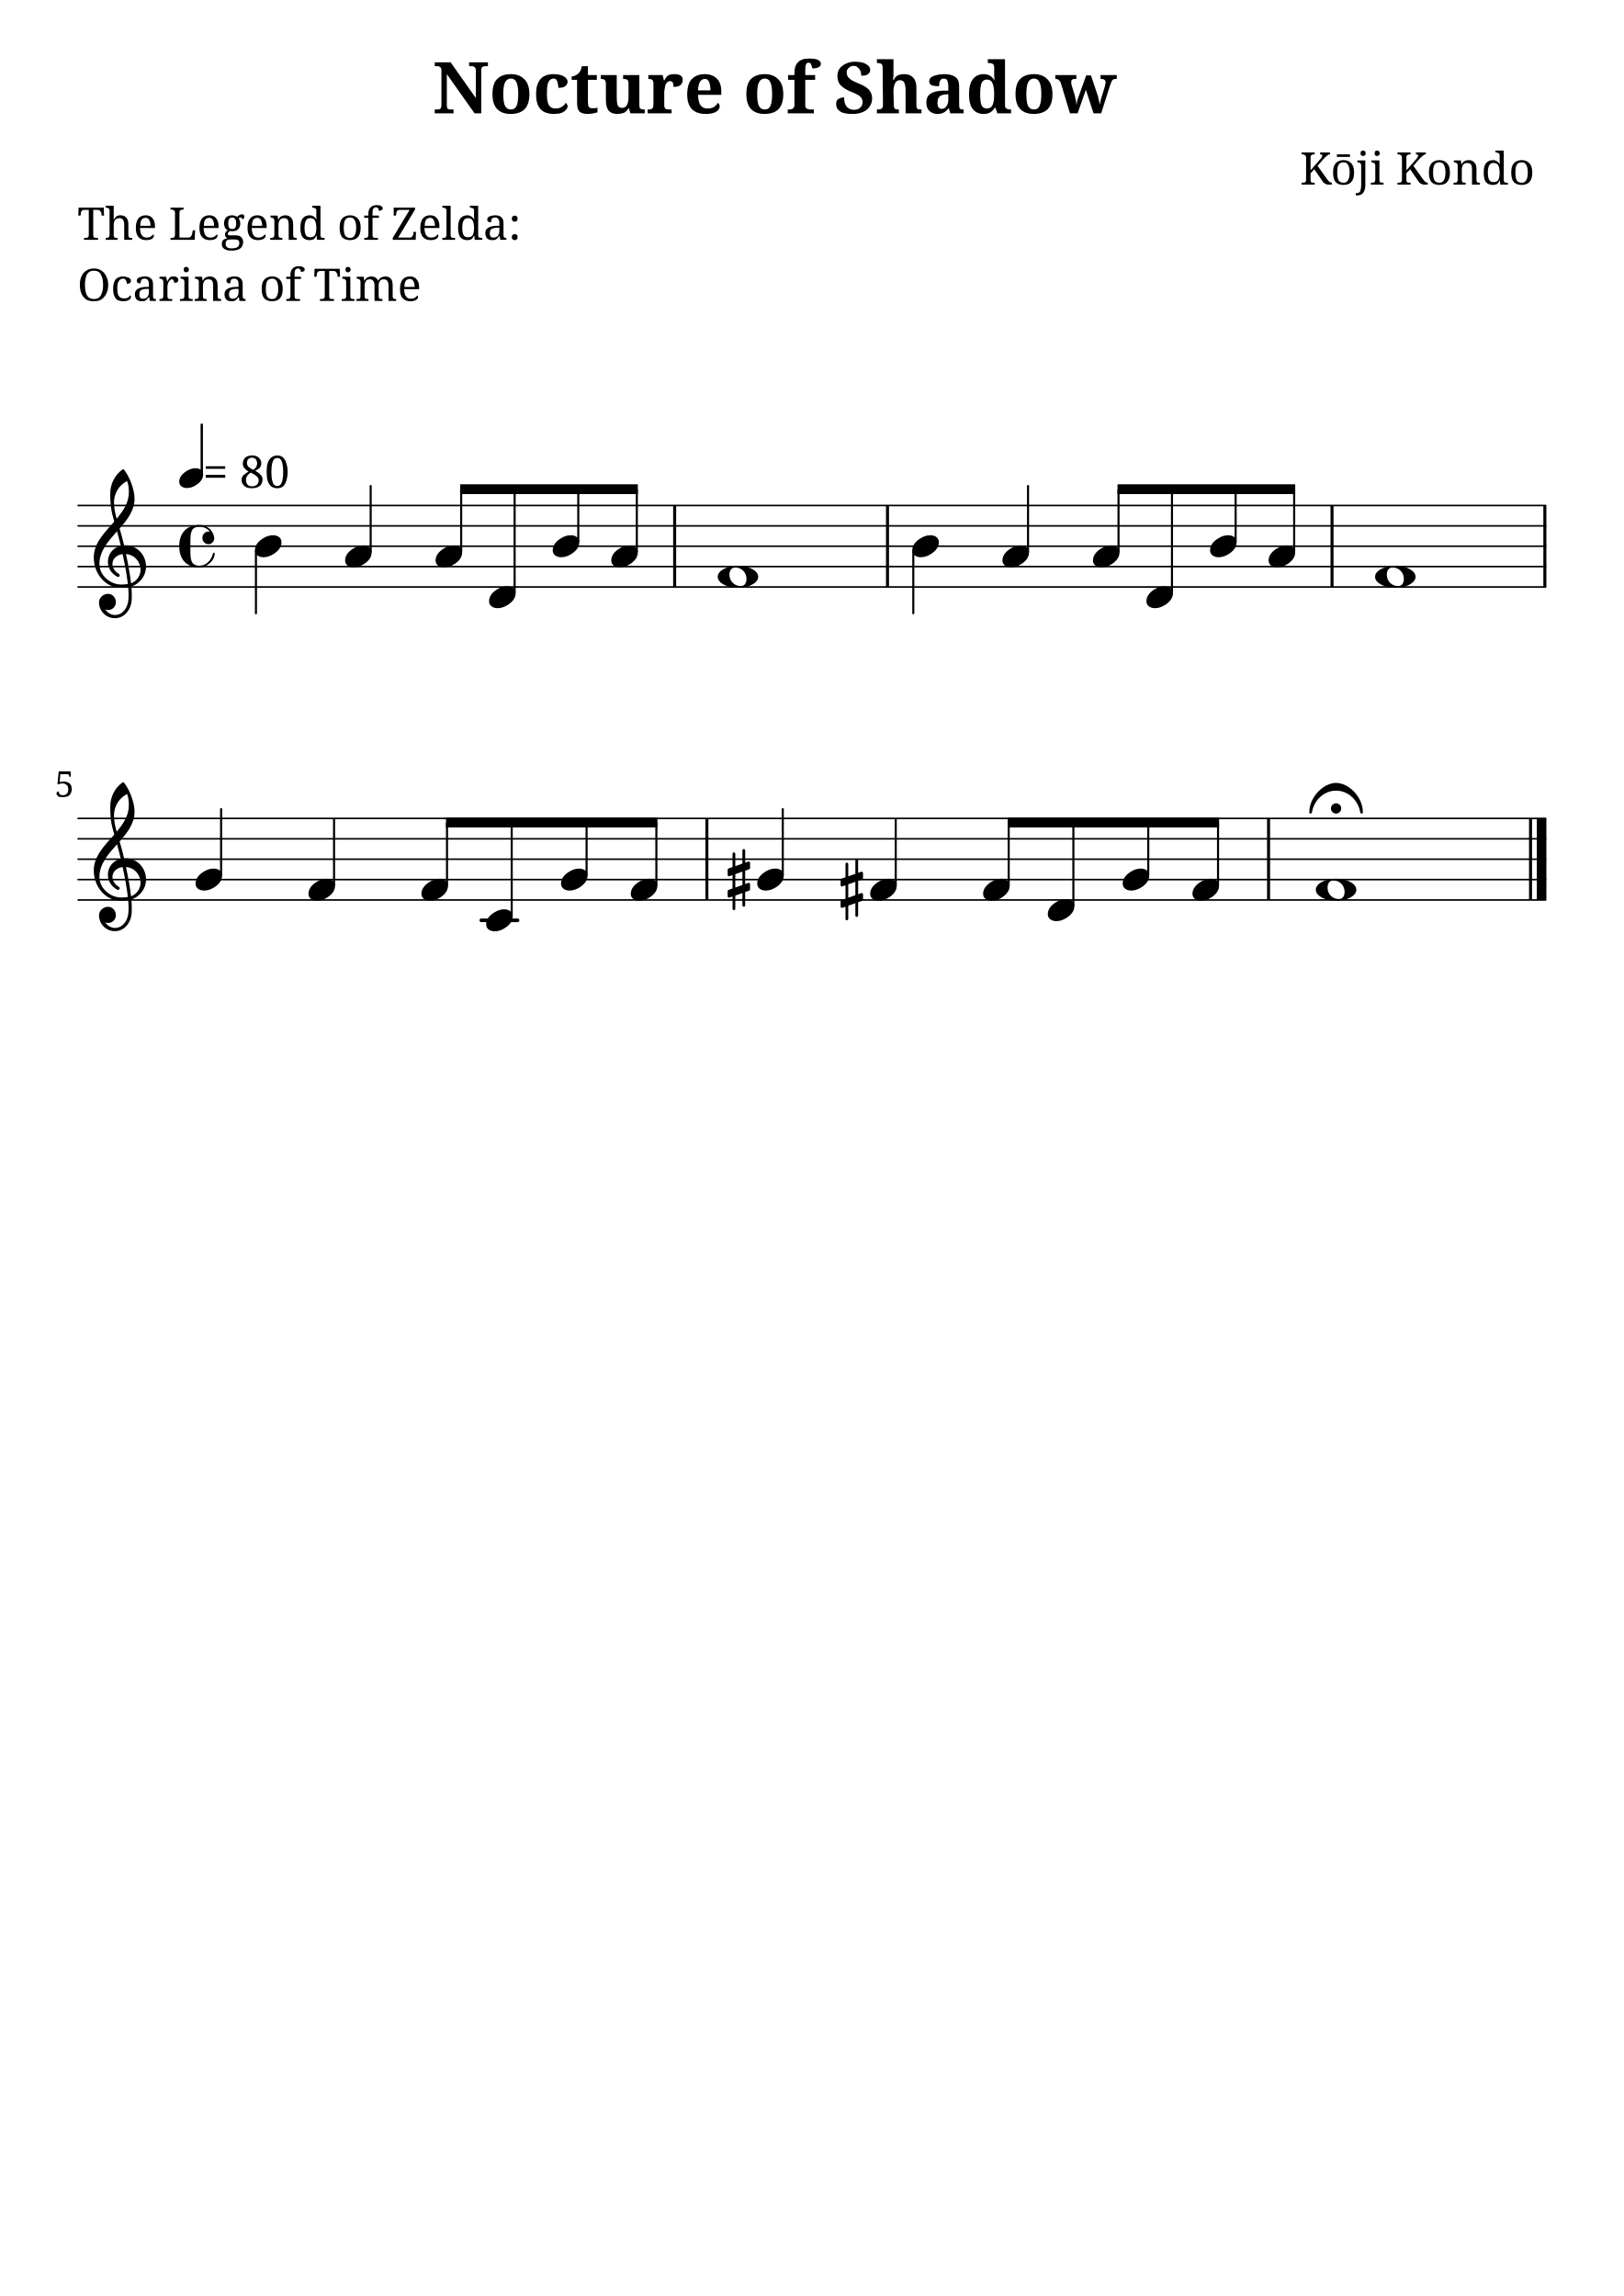
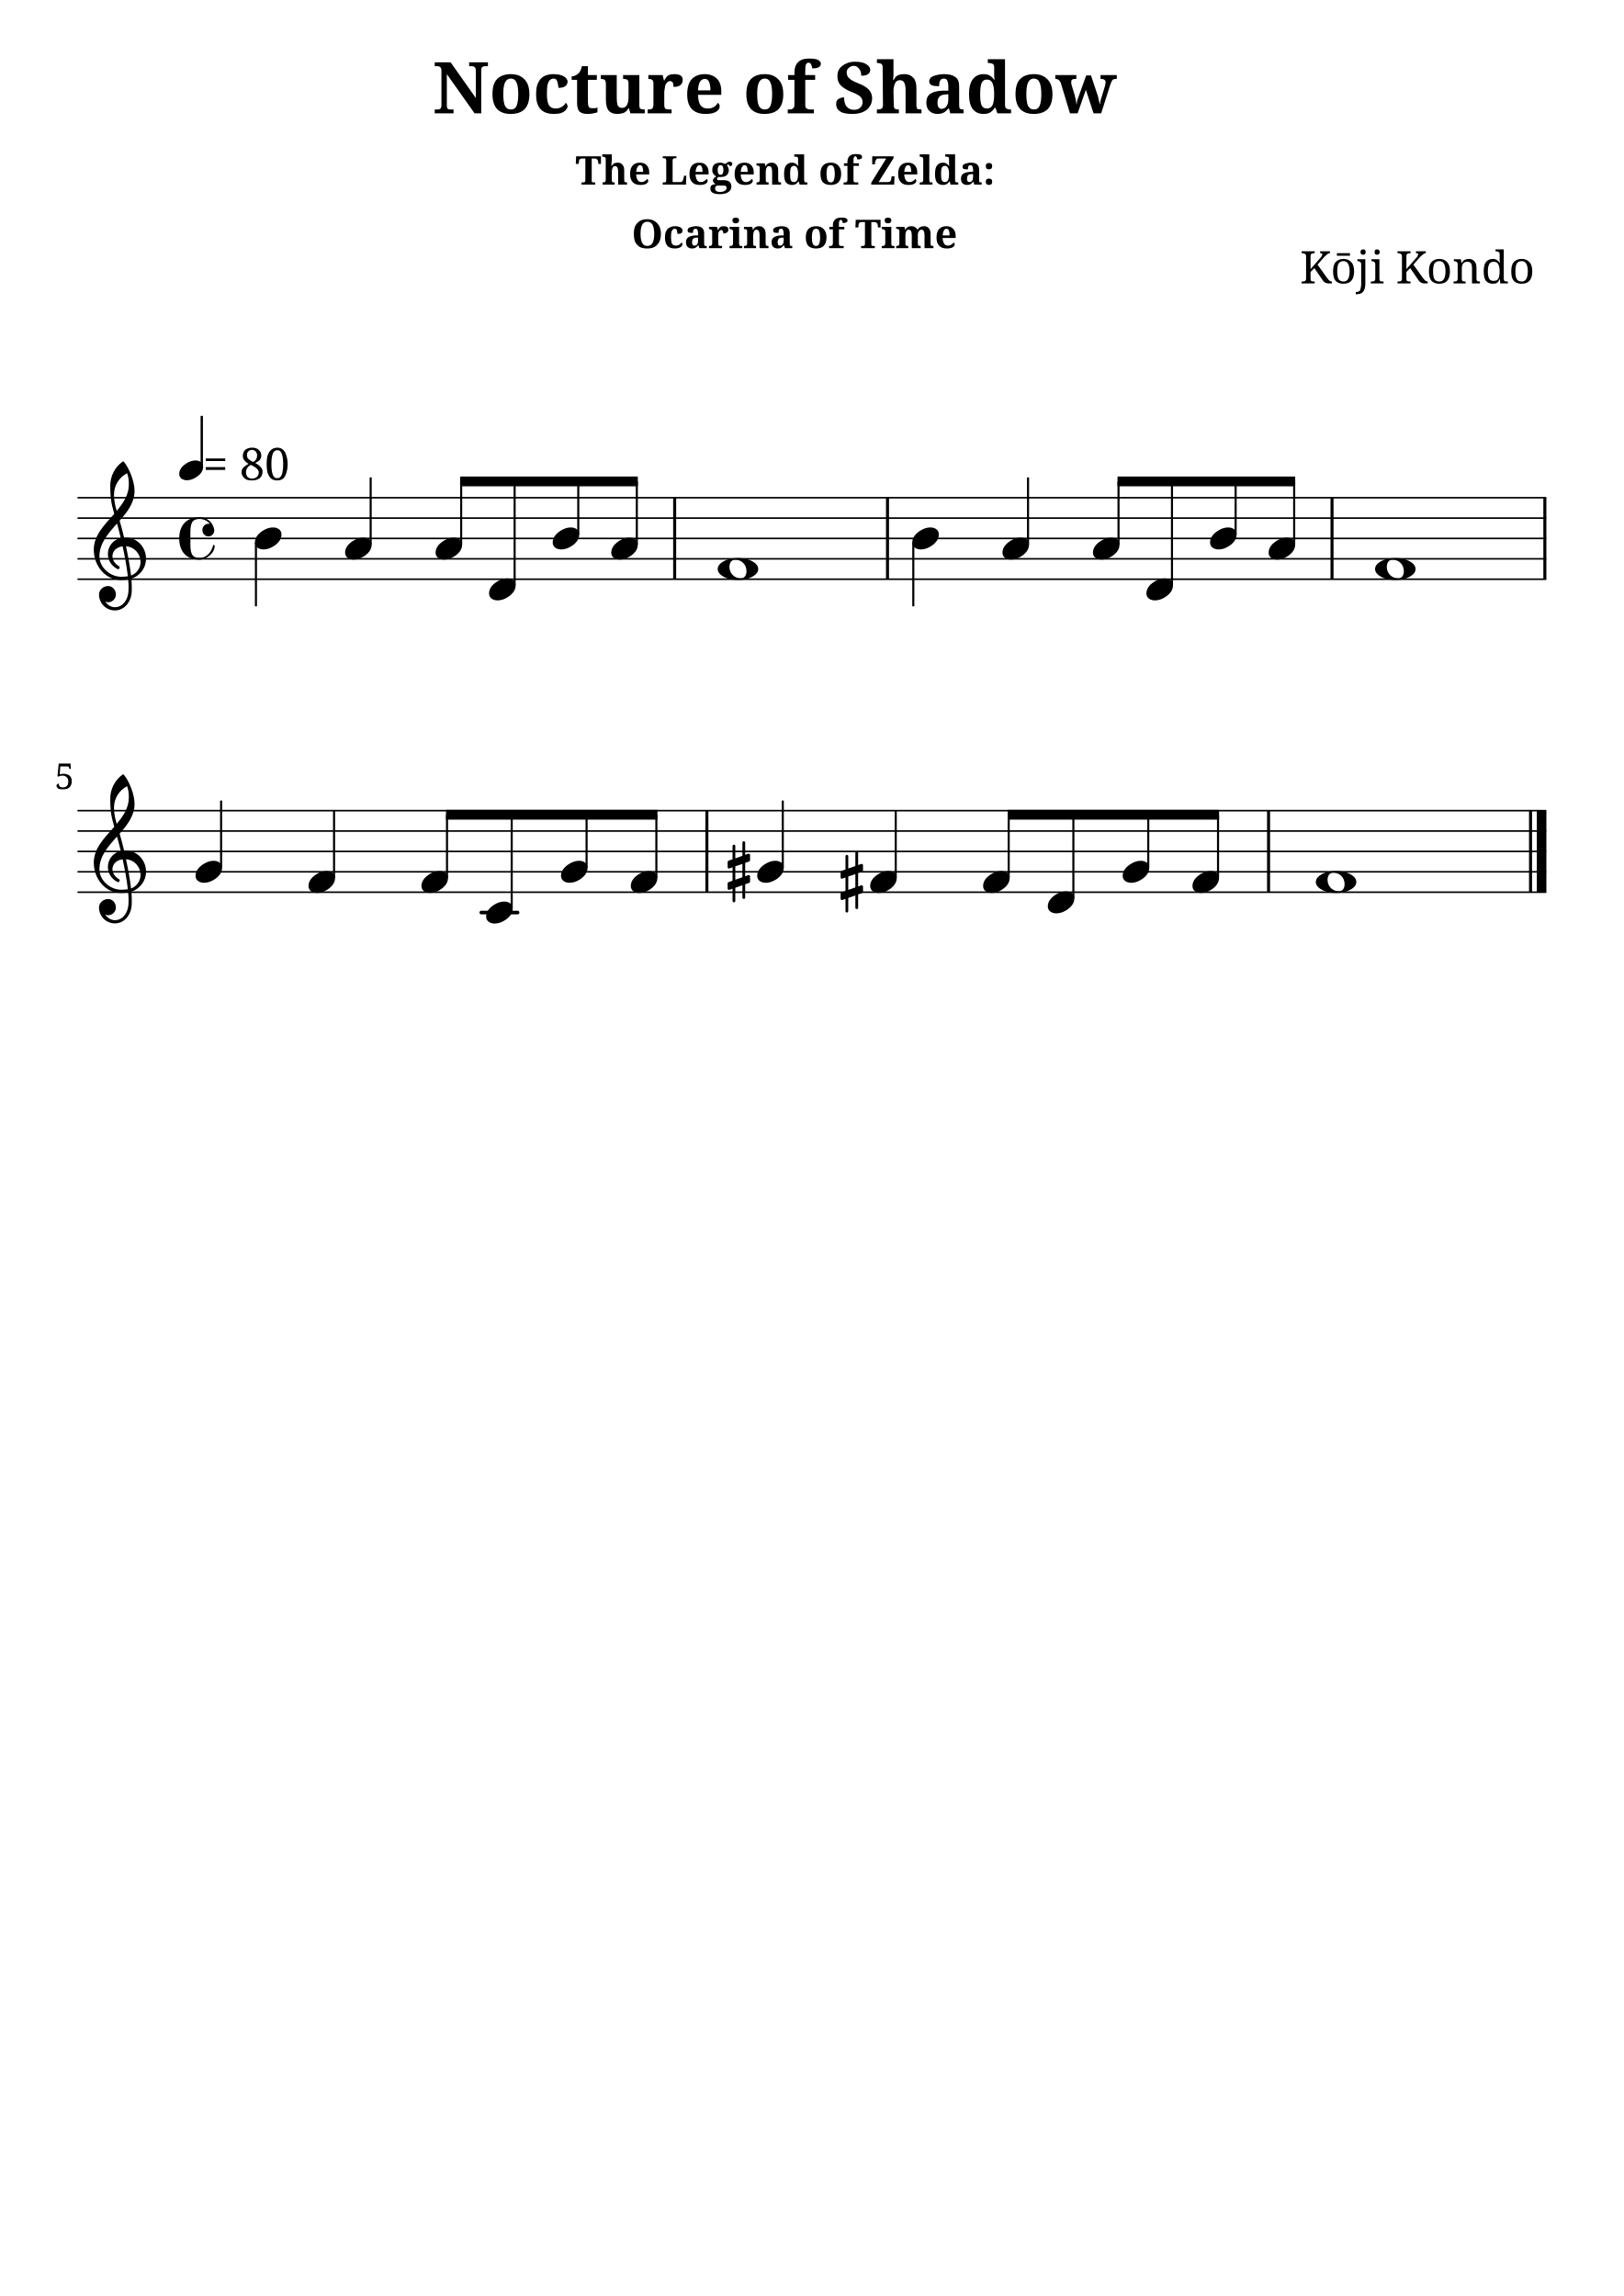
<svg xmlns="http://www.w3.org/2000/svg" version="1.2" width="210.00mm" height="297.00mm" viewBox="0 0 79.668 112.673">
  <style type="text/css">

tspan { white-space: pre; }

</style>
  <g transform="translate(21.2371, 5.56)">
    <text font-family="serif" font-weight="bold" font-size="3.493" text-anchor="start" fill="currentColor">
      <tspan>Nocture of Shadow</tspan>
    </text>
  </g>
-   <g transform="translate(63.7873, 9.06)">
+   <g transform="translate(28.2365, 9.06)">
+     <text font-family="serif" font-weight="bold" font-size="1.96" text-anchor="start" fill="currentColor">
+       <tspan>The Legend of Zelda:</tspan>
+     </text>
+   </g>
+   <g transform="translate(30.9907, 12.1782)">
+     <text font-family="serif" font-weight="bold" font-size="1.96" text-anchor="start" fill="currentColor">
+       <tspan>Ocarina of Time</tspan>
+     </text>
+   </g>
+   <g transform="translate(63.7873, 13.9081)">
    <text font-family="serif" font-size="2.2" text-anchor="start" fill="currentColor">
      <tspan>Kōji Kondo</tspan>
    </text>
  </g>
-   <g transform="translate(3.7937, 11.768)">
-     <text font-family="serif" font-size="2.2" text-anchor="start" fill="currentColor">
-       <tspan>The Legend of Zelda:</tspan>
-     </text>
-   </g>
-   <g transform="translate(3.7937, 14.768)">
-     <text font-family="serif" font-size="2.2" text-anchor="start" fill="currentColor">
-       <tspan>Ocarina of Time</tspan>
-     </text>
-   </g>
-   <g transform="translate(3.7937, 28.8053)">
-     <line stroke-linejoin="round" stroke-linecap="round" stroke-width="0.078" stroke="currentColor" x1="0.039" y1="0" x2="72.041" y2="0" />
-   </g>
-   <g transform="translate(3.7937, 27.8053)">
-     <line stroke-linejoin="round" stroke-linecap="round" stroke-width="0.078" stroke="currentColor" x1="0.039" y1="0" x2="72.041" y2="0" />
-   </g>
-   <g transform="translate(3.7937, 26.8053)">
-     <line stroke-linejoin="round" stroke-linecap="round" stroke-width="0.078" stroke="currentColor" x1="0.039" y1="0" x2="72.041" y2="0" />
-   </g>
-   <g transform="translate(3.7937, 25.8053)">
-     <line stroke-linejoin="round" stroke-linecap="round" stroke-width="0.078" stroke="currentColor" x1="0.039" y1="0" x2="72.041" y2="0" />
-   </g>
-   <g transform="translate(3.7937, 24.8053)">
-     <line stroke-linejoin="round" stroke-linecap="round" stroke-width="0.078" stroke="currentColor" x1="0.039" y1="0" x2="72.041" y2="0" />
-   </g>
-   <g transform="translate(65.2823, 26.8053)">
-     <rect x="0" y="-2" width="0.148" height="4" ry="0" fill="currentColor" />
-   </g>
-   <g transform="translate(43.4719, 26.8053)">
-     <rect x="0" y="-2" width="0.148" height="4" ry="0" fill="currentColor" />
-   </g>
-   <g transform="translate(33.0285, 26.8053)">
-     <rect x="0" y="-2" width="0.148" height="4" ry="0" fill="currentColor" />
-   </g>
-   <g transform="translate(75.7256, 26.8053)">
-     <rect x="0" y="-2" width="0.148" height="4" ry="0" fill="currentColor" />
-   </g>
-   <g transform="translate(53.626, 27.3053)">
-     <path transform="scale(0.004, -0.004)" d="M222 135c53 0 104 -27 104 -86c0 -71 -56 -120 -103 -148c-36 -22 -76 -36 -118 -36c-53 0 -105 27 -105 86c0 71 57 120 104 148c36 22 76 36 118 36z" fill="currentColor" />
-   </g>
-   <g transform="translate(54.881, 26.8053)">
-     <rect x="-0.051" y="-2.799" width="0.102" height="3.102" ry="0.027" fill="currentColor" />
-   </g>
-   <g transform="translate(56.2489, 29.3053)">
-     <path transform="scale(0.004, -0.004)" d="M222 135c53 0 104 -27 104 -86c0 -71 -56 -120 -103 -148c-36 -22 -76 -36 -118 -36c-53 0 -105 27 -105 86c0 71 57 120 104 148c36 22 76 36 118 36z" fill="currentColor" />
-   </g>
-   <g transform="translate(57.5039, 26.8053)">
+   <g transform="translate(3.7937, 28.4235)">
+     <line stroke-linejoin="round" stroke-linecap="round" stroke-width="0.078" stroke="currentColor" x1="0.039" y1="0" x2="72.041" y2="0" />
+   </g>
+   <g transform="translate(3.7937, 27.4235)">
+     <line stroke-linejoin="round" stroke-linecap="round" stroke-width="0.078" stroke="currentColor" x1="0.039" y1="0" x2="72.041" y2="0" />
+   </g>
+   <g transform="translate(3.7937, 26.4235)">
+     <line stroke-linejoin="round" stroke-linecap="round" stroke-width="0.078" stroke="currentColor" x1="0.039" y1="0" x2="72.041" y2="0" />
+   </g>
+   <g transform="translate(3.7937, 25.4235)">
+     <line stroke-linejoin="round" stroke-linecap="round" stroke-width="0.078" stroke="currentColor" x1="0.039" y1="0" x2="72.041" y2="0" />
+   </g>
+   <g transform="translate(3.7937, 24.4235)">
+     <line stroke-linejoin="round" stroke-linecap="round" stroke-width="0.078" stroke="currentColor" x1="0.039" y1="0" x2="72.041" y2="0" />
+   </g>
+   <g transform="translate(65.2823, 26.4235)">
+     <rect x="0" y="-2" width="0.148" height="4" ry="0" fill="currentColor" />
+   </g>
+   <g transform="translate(43.4719, 26.4235)">
+     <rect x="0" y="-2" width="0.148" height="4" ry="0" fill="currentColor" />
+   </g>
+   <g transform="translate(33.0285, 26.4235)">
+     <rect x="0" y="-2" width="0.148" height="4" ry="0" fill="currentColor" />
+   </g>
+   <g transform="translate(75.7256, 26.4235)">
+     <rect x="0" y="-2" width="0.148" height="4" ry="0" fill="currentColor" />
+   </g>
+   <g transform="translate(53.626, 26.9235)">
+     <path transform="scale(0.004, -0.004)" d="M222 135c53 0 104 -27 104 -86c0 -71 -56 -120 -103 -148c-36 -22 -76 -36 -118 -36c-53 0 -105 27 -105 86c0 71 57 120 104 148c36 22 76 36 118 36z" fill="currentColor" />
+   </g>
+   <g transform="translate(54.881, 26.4235)">
+     <rect x="-0.051" y="-2.799" width="0.102" height="3.102" ry="0.027" fill="currentColor" />
+   </g>
+   <g transform="translate(56.2489, 28.9235)">
+     <path transform="scale(0.004, -0.004)" d="M222 135c53 0 104 -27 104 -86c0 -71 -56 -120 -103 -148c-36 -22 -76 -36 -118 -36c-53 0 -105 27 -105 86c0 71 57 120 104 148c36 22 76 36 118 36z" fill="currentColor" />
+   </g>
+   <g transform="translate(57.5039, 26.4235)">
    <rect x="-0.051" y="-2.799" width="0.102" height="5.102" ry="0.027" fill="currentColor" />
  </g>
-   <g transform="translate(59.3719, 26.8053)">
-     <path transform="scale(0.004, -0.004)" d="M222 135c53 0 104 -27 104 -86c0 -71 -56 -120 -103 -148c-36 -22 -76 -36 -118 -36c-53 0 -105 27 -105 86c0 71 57 120 104 148c36 22 76 36 118 36z" fill="currentColor" />
-   </g>
-   <g transform="translate(60.6269, 26.8053)">
+   <g transform="translate(59.3719, 26.4235)">
+     <path transform="scale(0.004, -0.004)" d="M222 135c53 0 104 -27 104 -86c0 -71 -56 -120 -103 -148c-36 -22 -76 -36 -118 -36c-53 0 -105 27 -105 86c0 71 57 120 104 148c36 22 76 36 118 36z" fill="currentColor" />
+   </g>
+   <g transform="translate(60.6269, 26.4235)">
    <rect x="-0.051" y="-2.799" width="0.102" height="2.602" ry="0.027" fill="currentColor" />
  </g>
-   <g transform="translate(22.5765, 24.0063)">
+   <g transform="translate(22.5765, 23.6244)">
    <polygon stroke-linejoin="round" stroke-linecap="round" stroke-width="0.053" fill="currentColor" stroke="currentColor" points="8.694 -0.213 8.694 0.213 0.027 0.213 0.027 -0.213" />
  </g>
-   <g transform="translate(44.8118, 26.8053)">
+   <g transform="translate(44.8118, 26.4235)">
    <rect x="-0.051" y="0.197" width="0.102" height="3.137" ry="0.027" fill="currentColor" />
  </g>
-   <g transform="translate(49.1859, 27.3053)">
-     <path transform="scale(0.004, -0.004)" d="M222 135c53 0 104 -27 104 -86c0 -71 -56 -120 -103 -148c-36 -22 -76 -36 -118 -36c-53 0 -105 27 -105 86c0 71 57 120 104 148c36 22 76 36 118 36z" fill="currentColor" />
-   </g>
-   <g transform="translate(50.4409, 26.8053)">
+   <g transform="translate(49.1859, 26.9235)">
+     <path transform="scale(0.004, -0.004)" d="M222 135c53 0 104 -27 104 -86c0 -71 -56 -120 -103 -148c-36 -22 -76 -36 -118 -36c-53 0 -105 27 -105 86c0 71 57 120 104 148c36 22 76 36 118 36z" fill="currentColor" />
+   </g>
+   <g transform="translate(50.4409, 26.4235)">
    <rect x="-0.051" y="-3" width="0.102" height="3.303" ry="0.027" fill="currentColor" />
  </g>
-   <g transform="translate(54.8302, 24.0063)">
+   <g transform="translate(54.8302, 23.6244)">
    <polygon stroke-linejoin="round" stroke-linecap="round" stroke-width="0.053" fill="currentColor" stroke="currentColor" points="8.694 -0.213 8.694 0.213 0.027 0.213 0.027 -0.213" />
  </g>
-   <g transform="translate(67.4683, 28.3053)">
+   <g transform="translate(67.4683, 27.9235)">
    <path transform="scale(0.004, -0.004)" d="M215 114c-50 0 -71 -42 -71 -88c0 -79 60 -140 139 -140c50 0 70 42 70 88c0 79 -59 140 -138 140zM497 0c0 -43 -35 -74 -73 -95c-54 -29 -114 -40 -175 -40s-122 11 -176 40c-38 21 -73 52 -73 95s35 74 73 95c54 29 115 40 176 40s121 -11 175 -40 c38 -21 73 -52 73 -95z" fill="currentColor" />
  </g>
-   <g transform="translate(62.2448, 27.3053)">
-     <path transform="scale(0.004, -0.004)" d="M222 135c53 0 104 -27 104 -86c0 -71 -56 -120 -103 -148c-36 -22 -76 -36 -118 -36c-53 0 -105 27 -105 86c0 71 57 120 104 148c36 22 76 36 118 36z" fill="currentColor" />
-   </g>
-   <g transform="translate(63.4998, 26.8053)">
-     <rect x="-0.051" y="-2.799" width="0.102" height="3.102" ry="0.027" fill="currentColor" />
-   </g>
-   <g transform="translate(16.9321, 27.3053)">
-     <path transform="scale(0.004, -0.004)" d="M222 135c53 0 104 -27 104 -86c0 -71 -56 -120 -103 -148c-36 -22 -76 -36 -118 -36c-53 0 -105 27 -105 86c0 71 57 120 104 148c36 22 76 36 118 36z" fill="currentColor" />
-   </g>
-   <g transform="translate(18.1872, 26.8053)">
+   <g transform="translate(62.2448, 26.9235)">
+     <path transform="scale(0.004, -0.004)" d="M222 135c53 0 104 -27 104 -86c0 -71 -56 -120 -103 -148c-36 -22 -76 -36 -118 -36c-53 0 -105 27 -105 86c0 71 57 120 104 148c36 22 76 36 118 36z" fill="currentColor" />
+   </g>
+   <g transform="translate(63.4998, 26.4235)">
+     <rect x="-0.051" y="-2.799" width="0.102" height="3.102" ry="0.027" fill="currentColor" />
+   </g>
+   <g transform="translate(16.9321, 26.9235)">
+     <path transform="scale(0.004, -0.004)" d="M222 135c53 0 104 -27 104 -86c0 -71 -56 -120 -103 -148c-36 -22 -76 -36 -118 -36c-53 0 -105 27 -105 86c0 71 57 120 104 148c36 22 76 36 118 36z" fill="currentColor" />
+   </g>
+   <g transform="translate(18.1872, 26.4235)">
    <rect x="-0.051" y="-3" width="0.102" height="3.303" ry="0.027" fill="currentColor" />
  </g>
-   <g transform="translate(21.3722, 27.3053)">
-     <path transform="scale(0.004, -0.004)" d="M222 135c53 0 104 -27 104 -86c0 -71 -56 -120 -103 -148c-36 -22 -76 -36 -118 -36c-53 0 -105 27 -105 86c0 71 57 120 104 148c36 22 76 36 118 36z" fill="currentColor" />
-   </g>
-   <g transform="translate(22.6273, 26.8053)">
-     <rect x="-0.051" y="-2.799" width="0.102" height="3.102" ry="0.027" fill="currentColor" />
-   </g>
-   <g transform="translate(23.9952, 29.3053)">
-     <path transform="scale(0.004, -0.004)" d="M222 135c53 0 104 -27 104 -86c0 -71 -56 -120 -103 -148c-36 -22 -76 -36 -118 -36c-53 0 -105 27 -105 86c0 71 57 120 104 148c36 22 76 36 118 36z" fill="currentColor" />
-   </g>
-   <g transform="translate(25.2502, 26.8053)">
+   <g transform="translate(21.3722, 26.9235)">
+     <path transform="scale(0.004, -0.004)" d="M222 135c53 0 104 -27 104 -86c0 -71 -56 -120 -103 -148c-36 -22 -76 -36 -118 -36c-53 0 -105 27 -105 86c0 71 57 120 104 148c36 22 76 36 118 36z" fill="currentColor" />
+   </g>
+   <g transform="translate(22.6273, 26.4235)">
+     <rect x="-0.051" y="-2.799" width="0.102" height="3.102" ry="0.027" fill="currentColor" />
+   </g>
+   <g transform="translate(23.9952, 28.9235)">
+     <path transform="scale(0.004, -0.004)" d="M222 135c53 0 104 -27 104 -86c0 -71 -56 -120 -103 -148c-36 -22 -76 -36 -118 -36c-53 0 -105 27 -105 86c0 71 57 120 104 148c36 22 76 36 118 36z" fill="currentColor" />
+   </g>
+   <g transform="translate(25.2502, 26.4235)">
    <rect x="-0.051" y="-2.799" width="0.102" height="5.102" ry="0.027" fill="currentColor" />
  </g>
-   <g transform="translate(44.761, 26.8053)">
-     <path transform="scale(0.004, -0.004)" d="M222 135c53 0 104 -27 104 -86c0 -71 -56 -120 -103 -148c-36 -22 -76 -36 -118 -36c-53 0 -105 27 -105 86c0 71 57 120 104 148c36 22 76 36 118 36z" fill="currentColor" />
-   </g>
-   <g transform="translate(8.7937, 23.4634)">
+   <g transform="translate(44.761, 26.4235)">
+     <path transform="scale(0.004, -0.004)" d="M222 135c53 0 104 -27 104 -86c0 -71 -56 -120 -103 -148c-36 -22 -76 -36 -118 -36c-53 0 -105 27 -105 86c0 71 57 120 104 148c36 22 76 36 118 36z" fill="currentColor" />
+   </g>
+   <g transform="translate(8.7937, 23.0816)">
    <rect x="1.048" y="-2.673" width="0.116" height="2.497" ry="0.019" fill="currentColor" />
  </g>
-   <g transform="translate(8.7937, 23.4634)">
+   <g transform="translate(8.7937, 23.0816)">
    <path transform="scale(0.0036, -0.0036)" d="M222 135c53 0 104 -27 104 -86c0 -71 -56 -120 -103 -148c-36 -22 -76 -36 -118 -36c-53 0 -105 27 -105 86c0 71 57 120 104 148c36 22 76 36 118 36z" fill="currentColor" />
  </g>
-   <g transform="translate(9.957, 23.9435)">
+   <g transform="translate(9.957, 23.5617)">
    <text font-family="serif" font-size="2.2" text-anchor="start" fill="currentColor">
      <tspan> = 80</tspan>
    </text>
  </g>
-   <g transform="translate(12.5072, 26.8053)">
-     <path transform="scale(0.004, -0.004)" d="M222 135c53 0 104 -27 104 -86c0 -71 -56 -120 -103 -148c-36 -22 -76 -36 -118 -36c-53 0 -105 27 -105 86c0 71 57 120 104 148c36 22 76 36 118 36z" fill="currentColor" />
-   </g>
-   <g transform="translate(4.5937, 27.8053)">
+   <g transform="translate(12.5072, 26.4235)">
+     <path transform="scale(0.004, -0.004)" d="M222 135c53 0 104 -27 104 -86c0 -71 -56 -120 -103 -148c-36 -22 -76 -36 -118 -36c-53 0 -105 27 -105 86c0 71 57 120 104 148c36 22 76 36 118 36z" fill="currentColor" />
+   </g>
+   <g transform="translate(4.5937, 27.4235)">
    <path transform="scale(0.004, -0.004)" d="M374 260c5 0 10 1 15 1c154 0 254 -127 254 -259c0 -76 -33 -153 -107 -208c-22 -17 -47 -29 -73 -37c3 -36 5 -72 5 -108c0 -19 0 -37 -1 -56c-7 -120 -88 -226 -206 -226c-108 0 -195 87 -195 195c0 58 53 104 112 104c54 0 95 -48 95 -104c0 -52 -43 -95 -95 -95 c-12 0 -24 4 -35 9c26 -41 70 -70 121 -70c1 0 2 1 3 1c93 2 154 93 160 192c1 18 2 35 2 53c0 32 -2 64 -5 96c-29 -5 -58 -8 -89 -8c-188 0 -333 171 -333 372c0 178 133 306 251 440c-18 63 -35 126 -42 191c-6 51 -7 102 -7 154c0 116 55 226 150 295c5 4 11 4 16 0 c70 -84 132 -246 132 -359c0 -144 -87 -256 -183 -365c20 -69 39 -138 55 -208zM459 -205c69 24 117 96 117 166c0 92 -69 184 -179 193c25 -117 48 -235 62 -359zM71 31c0 -136 131 -251 267 -251c28 0 55 2 82 6c-15 128 -38 247 -64 367c-79 -9 -125 -62 -125 -121 c0 -44 26 -92 82 -124c4 -4 7 -9 7 -14c0 -11 -9 -21 -20 -21c-3 0 -6 1 -9 2c-80 43 -116 114 -116 184c0 88 57 173 158 196c-14 60 -30 119 -46 178c-108 -121 -216 -242 -216 -402zM411 1050c-99 -50 -161 -151 -161 -262c0 -76 15 -137 33 -200c82 97 149 198 149 325 c0 58 -4 84 -21 137z" fill="currentColor" />
  </g>
-   <g transform="translate(8.7937, 26.8053)">
+   <g transform="translate(8.7937, 26.4235)">
    <path transform="scale(0.004, -0.004)" d="M360 25c-51 0 -76 43 -76 77c0 39 28 78 74 78c6 0 13 0 18 -1c-29 37 -76 60 -126 60c-106 0 -113 -73 -113 -185v-54v-54c0 -112 7 -185 113 -185c82 0 145 68 164 151c1 6 6 9 10 9c6 0 11 -4 11 -11c0 -94 -107 -171 -185 -171c-68 0 -137 20 -184 69 c-49 51 -66 122 -66 192s17 141 66 192c47 49 116 69 184 69c88 0 163 -62 178 -148c1 -5 2 -9 2 -14c0 -40 -32 -74 -70 -74z" fill="currentColor" />
  </g>
-   <g transform="translate(12.558, 26.8053)">
+   <g transform="translate(12.558, 26.4235)">
    <rect x="-0.051" y="0.197" width="0.102" height="3.137" ry="0.027" fill="currentColor" />
  </g>
-   <g transform="translate(35.2146, 28.3053)">
+   <g transform="translate(35.2146, 27.9235)">
    <path transform="scale(0.004, -0.004)" d="M215 114c-50 0 -71 -42 -71 -88c0 -79 60 -140 139 -140c50 0 70 42 70 88c0 79 -59 140 -138 140zM497 0c0 -43 -35 -74 -73 -95c-54 -29 -114 -40 -175 -40s-122 11 -176 40c-38 21 -73 52 -73 95s35 74 73 95c54 29 115 40 176 40s121 -11 175 -40 c38 -21 73 -52 73 -95z" fill="currentColor" />
  </g>
-   <g transform="translate(27.1181, 26.8053)">
-     <path transform="scale(0.004, -0.004)" d="M222 135c53 0 104 -27 104 -86c0 -71 -56 -120 -103 -148c-36 -22 -76 -36 -118 -36c-53 0 -105 27 -105 86c0 71 57 120 104 148c36 22 76 36 118 36z" fill="currentColor" />
-   </g>
-   <g transform="translate(31.2461, 26.8053)">
-     <rect x="-0.051" y="-2.799" width="0.102" height="3.102" ry="0.027" fill="currentColor" />
-   </g>
-   <g transform="translate(29.9911, 27.3053)">
-     <path transform="scale(0.004, -0.004)" d="M222 135c53 0 104 -27 104 -86c0 -71 -56 -120 -103 -148c-36 -22 -76 -36 -118 -36c-53 0 -105 27 -105 86c0 71 57 120 104 148c36 22 76 36 118 36z" fill="currentColor" />
-   </g>
-   <g transform="translate(28.3732, 26.8053)">
+   <g transform="translate(27.1181, 26.4235)">
+     <path transform="scale(0.004, -0.004)" d="M222 135c53 0 104 -27 104 -86c0 -71 -56 -120 -103 -148c-36 -22 -76 -36 -118 -36c-53 0 -105 27 -105 86c0 71 57 120 104 148c36 22 76 36 118 36z" fill="currentColor" />
+   </g>
+   <g transform="translate(31.2461, 26.4235)">
+     <rect x="-0.051" y="-2.799" width="0.102" height="3.102" ry="0.027" fill="currentColor" />
+   </g>
+   <g transform="translate(29.9911, 26.9235)">
+     <path transform="scale(0.004, -0.004)" d="M222 135c53 0 104 -27 104 -86c0 -71 -56 -120 -103 -148c-36 -22 -76 -36 -118 -36c-53 0 -105 27 -105 86c0 71 57 120 104 148c36 22 76 36 118 36z" fill="currentColor" />
+   </g>
+   <g transform="translate(28.3732, 26.4235)">
    <rect x="-0.051" y="-2.799" width="0.102" height="2.602" ry="0.027" fill="currentColor" />
  </g>
-   <g transform="translate(3.7937, 44.1636)">
-     <line stroke-linejoin="round" stroke-linecap="round" stroke-width="0.078" stroke="currentColor" x1="0.039" y1="0" x2="72.041" y2="0" />
-   </g>
-   <g transform="translate(3.7937, 43.1636)">
-     <line stroke-linejoin="round" stroke-linecap="round" stroke-width="0.078" stroke="currentColor" x1="0.039" y1="0" x2="72.041" y2="0" />
-   </g>
-   <g transform="translate(3.7937, 42.1636)">
-     <line stroke-linejoin="round" stroke-linecap="round" stroke-width="0.078" stroke="currentColor" x1="0.039" y1="0" x2="72.041" y2="0" />
-   </g>
-   <g transform="translate(3.7937, 41.1636)">
-     <line stroke-linejoin="round" stroke-linecap="round" stroke-width="0.078" stroke="currentColor" x1="0.039" y1="0" x2="72.041" y2="0" />
-   </g>
-   <g transform="translate(3.7937, 40.1636)">
-     <line stroke-linejoin="round" stroke-linecap="round" stroke-width="0.078" stroke="currentColor" x1="0.039" y1="0" x2="72.041" y2="0" />
-   </g>
-   <g transform="translate(3.7937, 45.1636)">
+   <g transform="translate(3.7937, 43.7818)">
+     <line stroke-linejoin="round" stroke-linecap="round" stroke-width="0.078" stroke="currentColor" x1="0.039" y1="0" x2="72.041" y2="0" />
+   </g>
+   <g transform="translate(3.7937, 42.7818)">
+     <line stroke-linejoin="round" stroke-linecap="round" stroke-width="0.078" stroke="currentColor" x1="0.039" y1="0" x2="72.041" y2="0" />
+   </g>
+   <g transform="translate(3.7937, 41.7818)">
+     <line stroke-linejoin="round" stroke-linecap="round" stroke-width="0.078" stroke="currentColor" x1="0.039" y1="0" x2="72.041" y2="0" />
+   </g>
+   <g transform="translate(3.7937, 40.7818)">
+     <line stroke-linejoin="round" stroke-linecap="round" stroke-width="0.078" stroke="currentColor" x1="0.039" y1="0" x2="72.041" y2="0" />
+   </g>
+   <g transform="translate(3.7937, 39.7818)">
+     <line stroke-linejoin="round" stroke-linecap="round" stroke-width="0.078" stroke="currentColor" x1="0.039" y1="0" x2="72.041" y2="0" />
+   </g>
+   <g transform="translate(3.7937, 44.7818)">
    <rect x="19.732" y="-0.089" width="1.959" height="0.178" ry="0.089" fill="currentColor" />
  </g>
-   <g transform="translate(62.1687, 42.1636)">
-     <rect x="0" y="-2" width="0.148" height="4" ry="0" fill="currentColor" />
-   </g>
-   <g transform="translate(34.6098, 42.1636)">
-     <rect x="0" y="-2" width="0.148" height="4" ry="0" fill="currentColor" />
-   </g>
-   <g transform="translate(75.4054, 42.1636)">
+   <g transform="translate(34.6098, 41.7818)">
+     <rect x="0" y="-2" width="0.148" height="4" ry="0" fill="currentColor" />
+   </g>
+   <g transform="translate(62.1687, 41.7818)">
+     <rect x="0" y="-2" width="0.148" height="4" ry="0" fill="currentColor" />
+   </g>
+   <g transform="translate(75.4054, 41.7818)">
    <rect x="0" y="-2" width="0.469" height="4" ry="0" fill="currentColor" />
  </g>
-   <g transform="translate(75.0228, 42.1636)">
-     <rect x="0" y="-2" width="0.148" height="4" ry="0" fill="currentColor" />
-   </g>
-   <g transform="translate(58.5087, 43.6636)">
-     <path transform="scale(0.004, -0.004)" d="M222 135c53 0 104 -27 104 -86c0 -71 -56 -120 -103 -148c-36 -22 -76 -36 -118 -36c-53 0 -105 27 -105 86c0 71 57 120 104 148c36 22 76 36 118 36z" fill="currentColor" />
-   </g>
-   <g transform="translate(51.4108, 44.6636)">
-     <path transform="scale(0.004, -0.004)" d="M222 135c53 0 104 -27 104 -86c0 -71 -56 -120 -103 -148c-36 -22 -76 -36 -118 -36c-53 0 -105 27 -105 86c0 71 57 120 104 148c36 22 76 36 118 36z" fill="currentColor" />
-   </g>
-   <g transform="translate(52.6658, 42.1636)">
+   <g transform="translate(75.0228, 41.7818)">
+     <rect x="0" y="-2" width="0.148" height="4" ry="0" fill="currentColor" />
+   </g>
+   <g transform="translate(51.4108, 44.2818)">
+     <path transform="scale(0.004, -0.004)" d="M222 135c53 0 104 -27 104 -86c0 -71 -56 -120 -103 -148c-36 -22 -76 -36 -118 -36c-53 0 -105 27 -105 86c0 71 57 120 104 148c36 22 76 36 118 36z" fill="currentColor" />
+   </g>
+   <g transform="translate(52.6658, 41.7818)">
    <rect x="-0.051" y="-1.799" width="0.102" height="4.102" ry="0.027" fill="currentColor" />
  </g>
-   <g transform="translate(55.0848, 43.1636)">
-     <path transform="scale(0.004, -0.004)" d="M222 135c53 0 104 -27 104 -86c0 -71 -56 -120 -103 -148c-36 -22 -76 -36 -118 -36c-53 0 -105 27 -105 86c0 71 57 120 104 148c36 22 76 36 118 36z" fill="currentColor" />
-   </g>
-   <g transform="translate(56.3398, 42.1636)">
+   <g transform="translate(55.0848, 42.7818)">
+     <path transform="scale(0.004, -0.004)" d="M222 135c53 0 104 -27 104 -86c0 -71 -56 -120 -103 -148c-36 -22 -76 -36 -118 -36c-53 0 -105 27 -105 86c0 71 57 120 104 148c36 22 76 36 118 36z" fill="currentColor" />
+   </g>
+   <g transform="translate(56.3398, 41.7818)">
    <rect x="-0.051" y="-1.799" width="0.102" height="2.602" ry="0.027" fill="currentColor" />
  </g>
-   <g transform="translate(43.9497, 42.1636)">
+   <g transform="translate(43.9497, 41.7818)">
    <rect x="-0.051" y="-2" width="0.102" height="3.303" ry="0.027" fill="currentColor" />
  </g>
-   <g transform="translate(21.8823, 40.3646)">
+   <g transform="translate(21.8823, 39.9827)">
    <polygon stroke-linejoin="round" stroke-linecap="round" stroke-width="0.053" fill="currentColor" stroke="currentColor" points="10.347 -0.213 10.347 0.213 0.027 0.213 0.027 -0.213" />
  </g>
-   <g transform="translate(42.6947, 43.6636)">
-     <path transform="scale(0.004, -0.004)" d="M222 135c53 0 104 -27 104 -86c0 -71 -56 -120 -103 -148c-36 -22 -76 -36 -118 -36c-53 0 -105 27 -105 86c0 71 57 120 104 148c36 22 76 36 118 36z" fill="currentColor" />
-   </g>
-   <g transform="translate(41.2447, 43.6636)">
+   <g transform="translate(42.6947, 43.2818)">
+     <path transform="scale(0.004, -0.004)" d="M222 135c53 0 104 -27 104 -86c0 -71 -56 -120 -103 -148c-36 -22 -76 -36 -118 -36c-53 0 -105 27 -105 86c0 71 57 120 104 148c36 22 76 36 118 36z" fill="currentColor" />
+   </g>
+   <g transform="translate(41.2447, 43.2818)">
    <path transform="scale(0.004, -0.004)" d="M215 -316c0 -9 -8 -17 -17 -17s-17 8 -17 17v151l-87 -31v-162c0 -9 -8 -17 -17 -17s-17 8 -17 17v150l-39 -13c-10 -4 -21 4 -21 15v64c0 7 5 13 11 15l49 18v164l-39 -14c-10 -4 -21 4 -21 15v65c0 7 5 13 11 15l49 17v163c0 9 8 17 17 17s17 -8 17 -17v-151l87 31v162 c0 9 8 17 17 17s17 -8 17 -17v-150l39 13c10 4 21 -4 21 -15v-64c0 -7 -5 -13 -11 -15l-49 -18v-164l39 14c10 4 21 -4 21 -15v-65c0 -7 -5 -13 -11 -15l-49 -17v-163zM94 67v-164l87 30v164z" fill="currentColor" />
  </g>
-   <g transform="translate(48.2368, 43.6636)">
-     <path transform="scale(0.004, -0.004)" d="M222 135c53 0 104 -27 104 -86c0 -71 -56 -120 -103 -148c-36 -22 -76 -36 -118 -36c-53 0 -105 27 -105 86c0 71 57 120 104 148c36 22 76 36 118 36z" fill="currentColor" />
-   </g>
-   <g transform="translate(49.4919, 42.1636)">
-     <rect x="-0.051" y="-1.799" width="0.102" height="3.102" ry="0.027" fill="currentColor" />
-   </g>
-   <g transform="translate(49.4411, 40.3646)">
+   <g transform="translate(48.2368, 43.2818)">
+     <path transform="scale(0.004, -0.004)" d="M222 135c53 0 104 -27 104 -86c0 -71 -56 -120 -103 -148c-36 -22 -76 -36 -118 -36c-53 0 -105 27 -105 86c0 71 57 120 104 148c36 22 76 36 118 36z" fill="currentColor" />
+   </g>
+   <g transform="translate(49.4919, 41.7818)">
+     <rect x="-0.051" y="-1.799" width="0.102" height="3.102" ry="0.027" fill="currentColor" />
+   </g>
+   <g transform="translate(49.4411, 39.9827)">
    <polygon stroke-linejoin="round" stroke-linecap="round" stroke-width="0.053" fill="currentColor" stroke="currentColor" points="10.347 -0.213 10.347 0.213 0.027 0.213 0.027 -0.213" />
  </g>
-   <g transform="translate(64.5614, 43.6636)">
+   <g transform="translate(59.7638, 41.7818)">
+     <rect x="-0.051" y="-1.799" width="0.102" height="3.102" ry="0.027" fill="currentColor" />
+   </g>
+   <g transform="translate(64.5614, 43.2818)">
    <path transform="scale(0.004, -0.004)" d="M215 114c-50 0 -71 -42 -71 -88c0 -79 60 -140 139 -140c50 0 70 42 70 88c0 79 -59 140 -138 140zM497 0c0 -43 -35 -74 -73 -95c-54 -29 -114 -40 -175 -40s-122 11 -176 40c-38 21 -73 52 -73 95s35 74 73 95c54 29 115 40 176 40s121 -11 175 -40 c38 -21 73 -52 73 -95z" fill="currentColor" />
  </g>
-   <g transform="translate(65.5557, 39.8606)">
-     <path transform="scale(0.004, -0.004)" d="M-63 47c0 35 28 63 63 63s63 -28 63 -63s-28 -63 -63 -63s-63 28 -63 63zM0 360c156 0 329 -173 329 -362c0 -8 -8 -14 -16 -14c-7 0 -15 5 -17 16c-26 149 -147 265 -296 265s-270 -116 -296 -265c-2 -11 -10 -16 -17 -16c-8 0 -16 6 -16 14c0 189 174 362 329 362z" fill="currentColor" />
-   </g>
-   <g transform="translate(59.7638, 42.1636)">
-     <rect x="-0.051" y="-1.799" width="0.102" height="3.102" ry="0.027" fill="currentColor" />
-   </g>
-   <g transform="translate(10.8487, 42.1636)">
+   <g transform="translate(58.5087, 43.2818)">
+     <path transform="scale(0.004, -0.004)" d="M222 135c53 0 104 -27 104 -86c0 -71 -56 -120 -103 -148c-36 -22 -76 -36 -118 -36c-53 0 -105 27 -105 86c0 71 57 120 104 148c36 22 76 36 118 36z" fill="currentColor" />
+   </g>
+   <g transform="translate(10.8487, 41.7818)">
    <rect x="-0.051" y="-2.5" width="0.102" height="3.303" ry="0.027" fill="currentColor" />
  </g>
-   <g transform="translate(15.1358, 43.6636)">
-     <path transform="scale(0.004, -0.004)" d="M222 135c53 0 104 -27 104 -86c0 -71 -56 -120 -103 -148c-36 -22 -76 -36 -118 -36c-53 0 -105 27 -105 86c0 71 57 120 104 148c36 22 76 36 118 36z" fill="currentColor" />
-   </g>
-   <g transform="translate(16.3909, 42.1636)">
+   <g transform="translate(15.1358, 43.2818)">
+     <path transform="scale(0.004, -0.004)" d="M222 135c53 0 104 -27 104 -86c0 -71 -56 -120 -103 -148c-36 -22 -76 -36 -118 -36c-53 0 -105 27 -105 86c0 71 57 120 104 148c36 22 76 36 118 36z" fill="currentColor" />
+   </g>
+   <g transform="translate(16.3909, 41.7818)">
    <rect x="-0.051" y="-2" width="0.102" height="3.303" ry="0.027" fill="currentColor" />
  </g>
-   <g transform="translate(9.5937, 43.1636)">
-     <path transform="scale(0.004, -0.004)" d="M222 135c53 0 104 -27 104 -86c0 -71 -56 -120 -103 -148c-36 -22 -76 -36 -118 -36c-53 0 -105 27 -105 86c0 71 57 120 104 148c36 22 76 36 118 36z" fill="currentColor" />
-   </g>
-   <g transform="translate(20.678, 43.6636)">
-     <path transform="scale(0.004, -0.004)" d="M222 135c53 0 104 -27 104 -86c0 -71 -56 -120 -103 -148c-36 -22 -76 -36 -118 -36c-53 0 -105 27 -105 86c0 71 57 120 104 148c36 22 76 36 118 36z" fill="currentColor" />
-   </g>
-   <g transform="translate(21.933, 42.1636)">
-     <rect x="-0.051" y="-1.799" width="0.102" height="3.102" ry="0.027" fill="currentColor" />
-   </g>
-   <g transform="translate(35.7025, 43.1636)">
+   <g transform="translate(9.5937, 42.7818)">
+     <path transform="scale(0.004, -0.004)" d="M222 135c53 0 104 -27 104 -86c0 -71 -56 -120 -103 -148c-36 -22 -76 -36 -118 -36c-53 0 -105 27 -105 86c0 71 57 120 104 148c36 22 76 36 118 36z" fill="currentColor" />
+   </g>
+   <g transform="translate(20.678, 43.2818)">
+     <path transform="scale(0.004, -0.004)" d="M222 135c53 0 104 -27 104 -86c0 -71 -56 -120 -103 -148c-36 -22 -76 -36 -118 -36c-53 0 -105 27 -105 86c0 71 57 120 104 148c36 22 76 36 118 36z" fill="currentColor" />
+   </g>
+   <g transform="translate(21.933, 41.7818)">
+     <rect x="-0.051" y="-1.799" width="0.102" height="3.102" ry="0.027" fill="currentColor" />
+   </g>
+   <g transform="translate(35.7025, 42.7818)">
    <path transform="scale(0.004, -0.004)" d="M215 -316c0 -9 -8 -17 -17 -17s-17 8 -17 17v151l-87 -31v-162c0 -9 -8 -17 -17 -17s-17 8 -17 17v150l-39 -13c-10 -4 -21 4 -21 15v64c0 7 5 13 11 15l49 18v164l-39 -14c-10 -4 -21 4 -21 15v65c0 7 5 13 11 15l49 17v163c0 9 8 17 17 17s17 -8 17 -17v-151l87 31v162 c0 9 8 17 17 17s17 -8 17 -17v-150l39 13c10 4 21 -4 21 -15v-64c0 -7 -5 -13 -11 -15l-49 -18v-164l39 14c10 4 21 -4 21 -15v-65c0 -7 -5 -13 -11 -15l-49 -17v-163zM94 67v-164l87 30v164z" fill="currentColor" />
  </g>
-   <g transform="translate(23.852, 45.1636)">
-     <path transform="scale(0.004, -0.004)" d="M222 135c53 0 104 -27 104 -86c0 -71 -56 -120 -103 -148c-36 -22 -76 -36 -118 -36c-53 0 -105 27 -105 86c0 71 57 120 104 148c36 22 76 36 118 36z" fill="currentColor" />
-   </g>
-   <g transform="translate(25.107, 42.1636)">
+   <g transform="translate(23.852, 44.7818)">
+     <path transform="scale(0.004, -0.004)" d="M222 135c53 0 104 -27 104 -86c0 -71 -56 -120 -103 -148c-36 -22 -76 -36 -118 -36c-53 0 -105 27 -105 86c0 71 57 120 104 148c36 22 76 36 118 36z" fill="currentColor" />
+   </g>
+   <g transform="translate(25.107, 41.7818)">
    <rect x="-0.051" y="-1.799" width="0.102" height="4.602" ry="0.027" fill="currentColor" />
  </g>
-   <g transform="translate(2.6784, 39.1018)">
+   <g transform="translate(2.6784, 38.72)">
    <text font-family="serif" font-size="1.746" text-anchor="start" fill="currentColor">
      <tspan>5</tspan>
    </text>
  </g>
-   <g transform="translate(4.5937, 43.1636)">
+   <g transform="translate(4.5937, 42.7818)">
    <path transform="scale(0.004, -0.004)" d="M374 260c5 0 10 1 15 1c154 0 254 -127 254 -259c0 -76 -33 -153 -107 -208c-22 -17 -47 -29 -73 -37c3 -36 5 -72 5 -108c0 -19 0 -37 -1 -56c-7 -120 -88 -226 -206 -226c-108 0 -195 87 -195 195c0 58 53 104 112 104c54 0 95 -48 95 -104c0 -52 -43 -95 -95 -95 c-12 0 -24 4 -35 9c26 -41 70 -70 121 -70c1 0 2 1 3 1c93 2 154 93 160 192c1 18 2 35 2 53c0 32 -2 64 -5 96c-29 -5 -58 -8 -89 -8c-188 0 -333 171 -333 372c0 178 133 306 251 440c-18 63 -35 126 -42 191c-6 51 -7 102 -7 154c0 116 55 226 150 295c5 4 11 4 16 0 c70 -84 132 -246 132 -359c0 -144 -87 -256 -183 -365c20 -69 39 -138 55 -208zM459 -205c69 24 117 96 117 166c0 92 -69 184 -179 193c25 -117 48 -235 62 -359zM71 31c0 -136 131 -251 267 -251c28 0 55 2 82 6c-15 128 -38 247 -64 367c-79 -9 -125 -62 -125 -121 c0 -44 26 -92 82 -124c4 -4 7 -9 7 -14c0 -11 -9 -21 -20 -21c-3 0 -6 1 -9 2c-80 43 -116 114 -116 184c0 88 57 173 158 196c-14 60 -30 119 -46 178c-108 -121 -216 -242 -216 -402zM411 1050c-99 -50 -161 -151 -161 -262c0 -76 15 -137 33 -200c82 97 149 198 149 325 c0 58 -4 84 -21 137z" fill="currentColor" />
  </g>
-   <g transform="translate(38.4076, 42.1636)">
+   <g transform="translate(38.4076, 41.7818)">
    <rect x="-0.051" y="-2.5" width="0.102" height="3.303" ry="0.027" fill="currentColor" />
  </g>
-   <g transform="translate(30.9499, 43.6636)">
-     <path transform="scale(0.004, -0.004)" d="M222 135c53 0 104 -27 104 -86c0 -71 -56 -120 -103 -148c-36 -22 -76 -36 -118 -36c-53 0 -105 27 -105 86c0 71 57 120 104 148c36 22 76 36 118 36z" fill="currentColor" />
-   </g>
-   <g transform="translate(37.1525, 43.1636)">
-     <path transform="scale(0.004, -0.004)" d="M222 135c53 0 104 -27 104 -86c0 -71 -56 -120 -103 -148c-36 -22 -76 -36 -118 -36c-53 0 -105 27 -105 86c0 71 57 120 104 148c36 22 76 36 118 36z" fill="currentColor" />
-   </g>
-   <g transform="translate(32.205, 42.1636)">
-     <rect x="-0.051" y="-1.799" width="0.102" height="3.102" ry="0.027" fill="currentColor" />
-   </g>
-   <g transform="translate(28.781, 42.1636)">
+   <g transform="translate(30.9499, 43.2818)">
+     <path transform="scale(0.004, -0.004)" d="M222 135c53 0 104 -27 104 -86c0 -71 -56 -120 -103 -148c-36 -22 -76 -36 -118 -36c-53 0 -105 27 -105 86c0 71 57 120 104 148c36 22 76 36 118 36z" fill="currentColor" />
+   </g>
+   <g transform="translate(37.1525, 42.7818)">
+     <path transform="scale(0.004, -0.004)" d="M222 135c53 0 104 -27 104 -86c0 -71 -56 -120 -103 -148c-36 -22 -76 -36 -118 -36c-53 0 -105 27 -105 86c0 71 57 120 104 148c36 22 76 36 118 36z" fill="currentColor" />
+   </g>
+   <g transform="translate(32.205, 41.7818)">
+     <rect x="-0.051" y="-1.799" width="0.102" height="3.102" ry="0.027" fill="currentColor" />
+   </g>
+   <g transform="translate(28.781, 41.7818)">
    <rect x="-0.051" y="-1.799" width="0.102" height="2.602" ry="0.027" fill="currentColor" />
  </g>
-   <g transform="translate(27.5259, 43.1636)">
+   <g transform="translate(27.5259, 42.7818)">
    <path transform="scale(0.004, -0.004)" d="M222 135c53 0 104 -27 104 -86c0 -71 -56 -120 -103 -148c-36 -22 -76 -36 -118 -36c-53 0 -105 27 -105 86c0 71 57 120 104 148c36 22 76 36 118 36z" fill="currentColor" />
  </g>
</svg>
